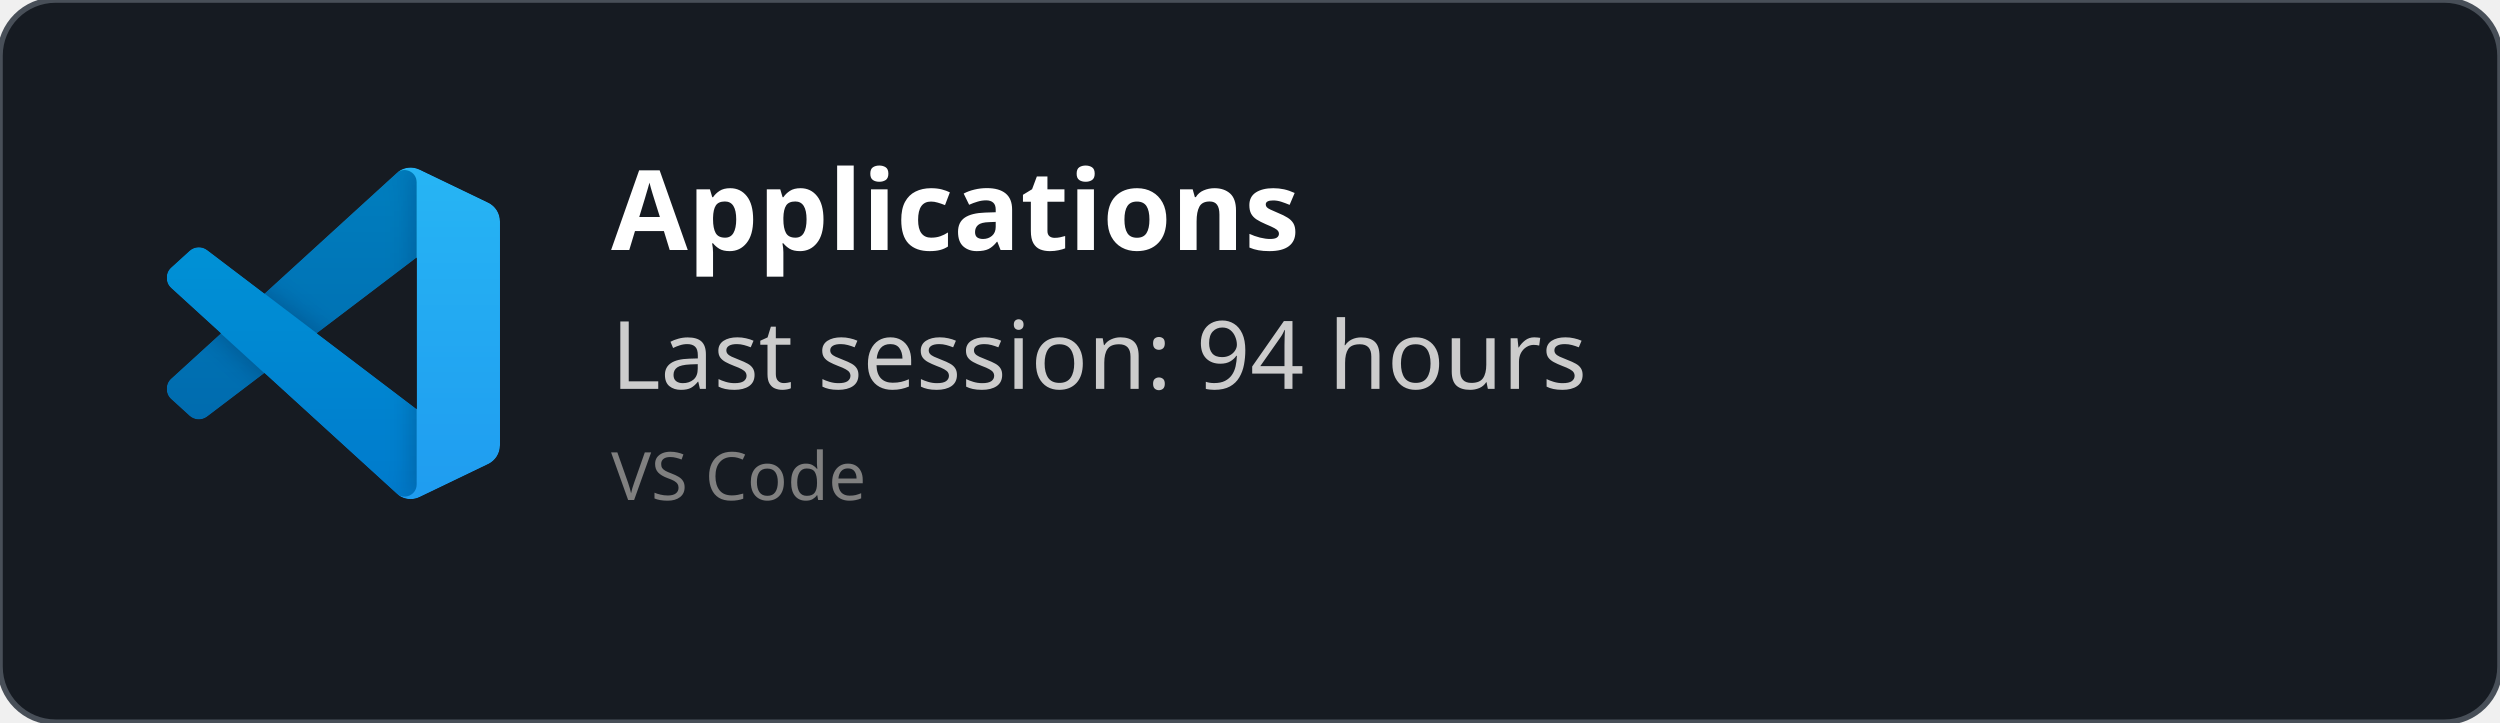
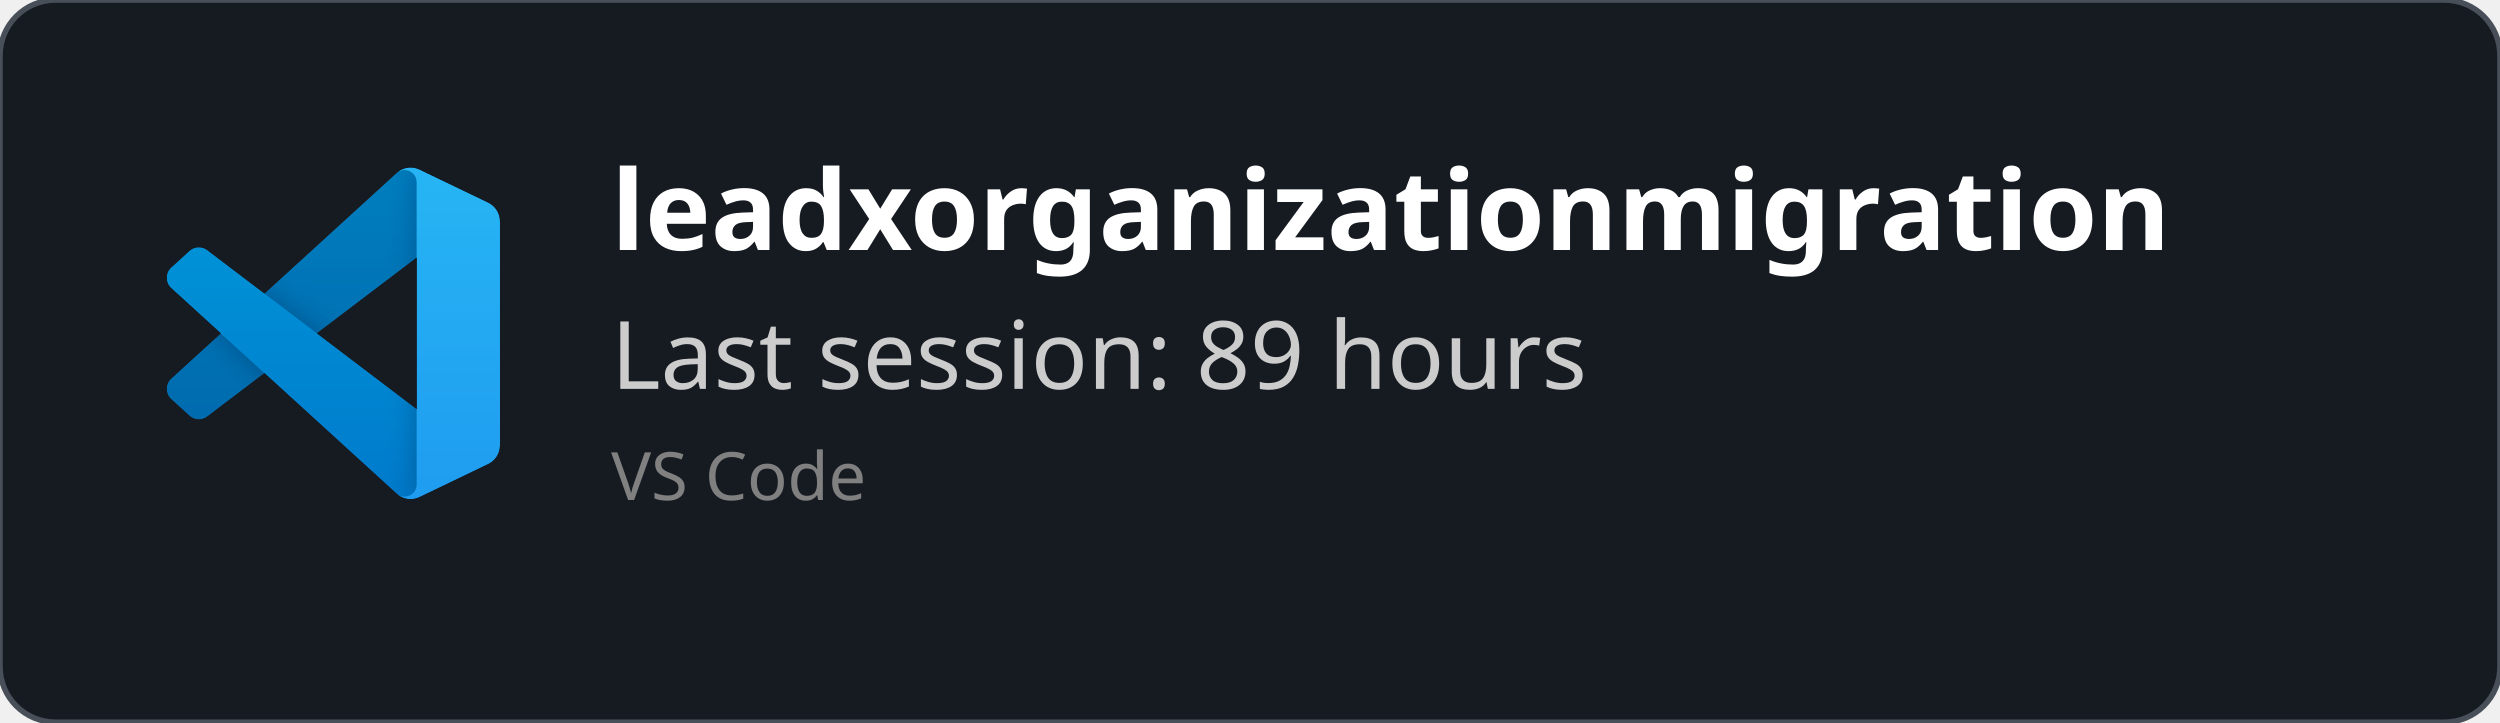
<svg xmlns="http://www.w3.org/2000/svg" width="450" height="130" viewBox="0 0 450 130" fill="none" role="img">
  <style>
    *{
        font-family: 'Segoe UI', Ubuntu, monospace
    }
    </style>
  <defs>
    <clipPath id="horizontalClip" x="20" y="20" width="500" height="200">
      <rect x="90" y="20" width="300" height="50" />
    </clipPath>
  </defs>
  <rect width="450" height="130" fill="rgba(22,27,34)" stroke="#484f58" stroke-width="1" fill-opacity="1" stroke-opacity="1" x="0" y="0" rx="10px" ry="10px">
    </rect>
  <svg width="60" height="60" x="30" y="30" viewBox="0 0 100 100" fill="none" id="vscode">
    <mask id="mask0" mask-type="alpha" maskUnits="userSpaceOnUse" x="0" y="0" width="100" height="100">
      <path fill-rule="evenodd" clip-rule="evenodd" d="M70.912 99.317C72.487 99.931 74.283 99.891 75.873 99.126L96.461 89.22C98.624 88.179 100 85.989 100 83.587V16.413C100 14.011 98.624 11.822 96.461 10.781L75.873 0.874C73.786 -0.13 71.345 0.116 69.513 1.447C69.252 1.637 69.003 1.849 68.769 2.083L29.355 38.041L12.187 25.01C10.589 23.797 8.354 23.896 6.869 25.246L1.363 30.255C-0.453 31.906 -0.455 34.763 1.359 36.417L16.247 50L1.359 63.583C-0.455 65.237 -0.453 68.094 1.363 69.745L6.869 74.754C8.354 76.104 10.589 76.204 12.187 74.99L29.355 61.959L68.769 97.917C69.392 98.541 70.125 99.01 70.912 99.317ZM75.015 27.299L45.109 50L75.015 72.701V27.299Z" fill="white" />
    </mask>
    <g mask="url(#mask0)">
      <path d="M96.461 10.796L75.857 0.876C73.472 -0.273 70.622 0.212 68.75 2.083L1.299 63.583C-0.516 65.237 -0.514 68.094 1.303 69.745L6.813 74.754C8.298 76.104 10.535 76.204 12.134 74.99L93.361 13.37C96.086 11.303 100 13.246 100 16.667V16.427C100 14.027 98.625 11.838 96.461 10.796Z" fill="#0065A9" />
      <g filter="url(#filter0_d)">
        <path d="M96.461 89.204L75.857 99.124C73.472 100.273 70.622 99.788 68.75 97.917L1.299 36.417C-0.516 34.763 -0.514 31.906 1.303 30.255L6.813 25.246C8.298 23.896 10.535 23.796 12.134 25.009L93.361 86.63C96.086 88.697 100 86.754 100 83.333V83.573C100 85.974 98.625 88.162 96.461 89.204Z" fill="#007ACC" />
      </g>
      <g filter="url(#filter1_d)">
        <path d="M75.858 99.126C73.472 100.274 70.622 99.788 68.75 97.917C71.056 100.223 75 98.59 75 95.328V4.672C75 1.41 71.056 -0.223 68.75 2.083C70.622 0.211 73.472 -0.274 75.858 0.874L96.459 10.781C98.623 11.822 100 14.011 100 16.413V83.587C100 85.989 98.623 88.179 96.459 89.22L75.858 99.126Z" fill="#1F9CF0" />
      </g>
      <g style="mix-blend-mode:overlay" opacity="0.25">
        <path fill-rule="evenodd" clip-rule="evenodd" d="M70.851 99.317C72.426 99.931 74.222 99.891 75.812 99.126L96.4 89.22C98.563 88.179 99.939 85.989 99.939 83.587V16.413C99.939 14.011 98.564 11.822 96.4 10.781L75.812 0.874C73.725 -0.13 71.284 0.116 69.453 1.447C69.191 1.637 68.942 1.849 68.708 2.083L29.294 38.041L12.126 25.01C10.528 23.796 8.293 23.896 6.809 25.246L1.302 30.255C-0.513 31.906 -0.515 34.763 1.298 36.417L16.186 50L1.298 63.583C-0.515 65.237 -0.513 68.094 1.302 69.745L6.809 74.754C8.293 76.104 10.528 76.204 12.126 74.99L29.294 61.959L68.708 97.917C69.332 98.54 70.064 99.01 70.851 99.317ZM74.954 27.299L45.048 50L74.954 72.701V27.299Z" fill="url(#paint0_linear)" />
      </g>
    </g>
    <defs>
      <filter id="filter0_d" x="-8.394" y="15.829" width="116.727" height="92.246" filterUnits="userSpaceOnUse" color-interpolation-filters="sRGB">
        <feFlood flood-opacity="0" result="BackgroundImageFix" />
        <feColorMatrix in="SourceAlpha" type="matrix" values="0 0 0 0 0 0 0 0 0 0 0 0 0 0 0 0 0 0 127 0" />
        <feOffset />
        <feGaussianBlur stdDeviation="4.167" />
        <feColorMatrix type="matrix" values="0 0 0 0 0 0 0 0 0 0 0 0 0 0 0 0 0 0 0.25 0" />
        <feBlend mode="overlay" in2="BackgroundImageFix" result="effect1_dropShadow" />
        <feBlend mode="normal" in="SourceGraphic" in2="effect1_dropShadow" result="shape" />
      </filter>
      <filter id="filter1_d" x="60.417" y="-8.076" width="47.917" height="116.151" filterUnits="userSpaceOnUse" color-interpolation-filters="sRGB">
        <feFlood flood-opacity="0" result="BackgroundImageFix" />
        <feColorMatrix in="SourceAlpha" type="matrix" values="0 0 0 0 0 0 0 0 0 0 0 0 0 0 0 0 0 0 127 0" />
        <feOffset />
        <feGaussianBlur stdDeviation="4.167" />
        <feColorMatrix type="matrix" values="0 0 0 0 0 0 0 0 0 0 0 0 0 0 0 0 0 0 0.25 0" />
        <feBlend mode="overlay" in2="BackgroundImageFix" result="effect1_dropShadow" />
        <feBlend mode="normal" in="SourceGraphic" in2="effect1_dropShadow" result="shape" />
      </filter>
      <linearGradient id="paint0_linear" x1="49.939" y1="0.258" x2="49.939" y2="99.742" gradientUnits="userSpaceOnUse">
        <stop stop-color="white" />
        <stop offset="1" stop-color="white" stop-opacity="0" />
      </linearGradient>
    </defs>
  </svg>
  <text x="110" y="45" font-size="20" clip-path="url(#horizontalClip)" font-weight="bold" font-family="Ubuntu" fill="white">
-     Applications
+     leadxorganizationmigration
    </text>
  <text x="110" y="70" font-size="17px" font-family="Ubuntu" fill="#ccc">
-     Last session: 94 hours
+     Last session: 89 hours
    </text>
  <text x="110" y="90" font-size="12px" font-family="Ubuntu" fill="grey">
    VS Code
    </text>
</svg>
